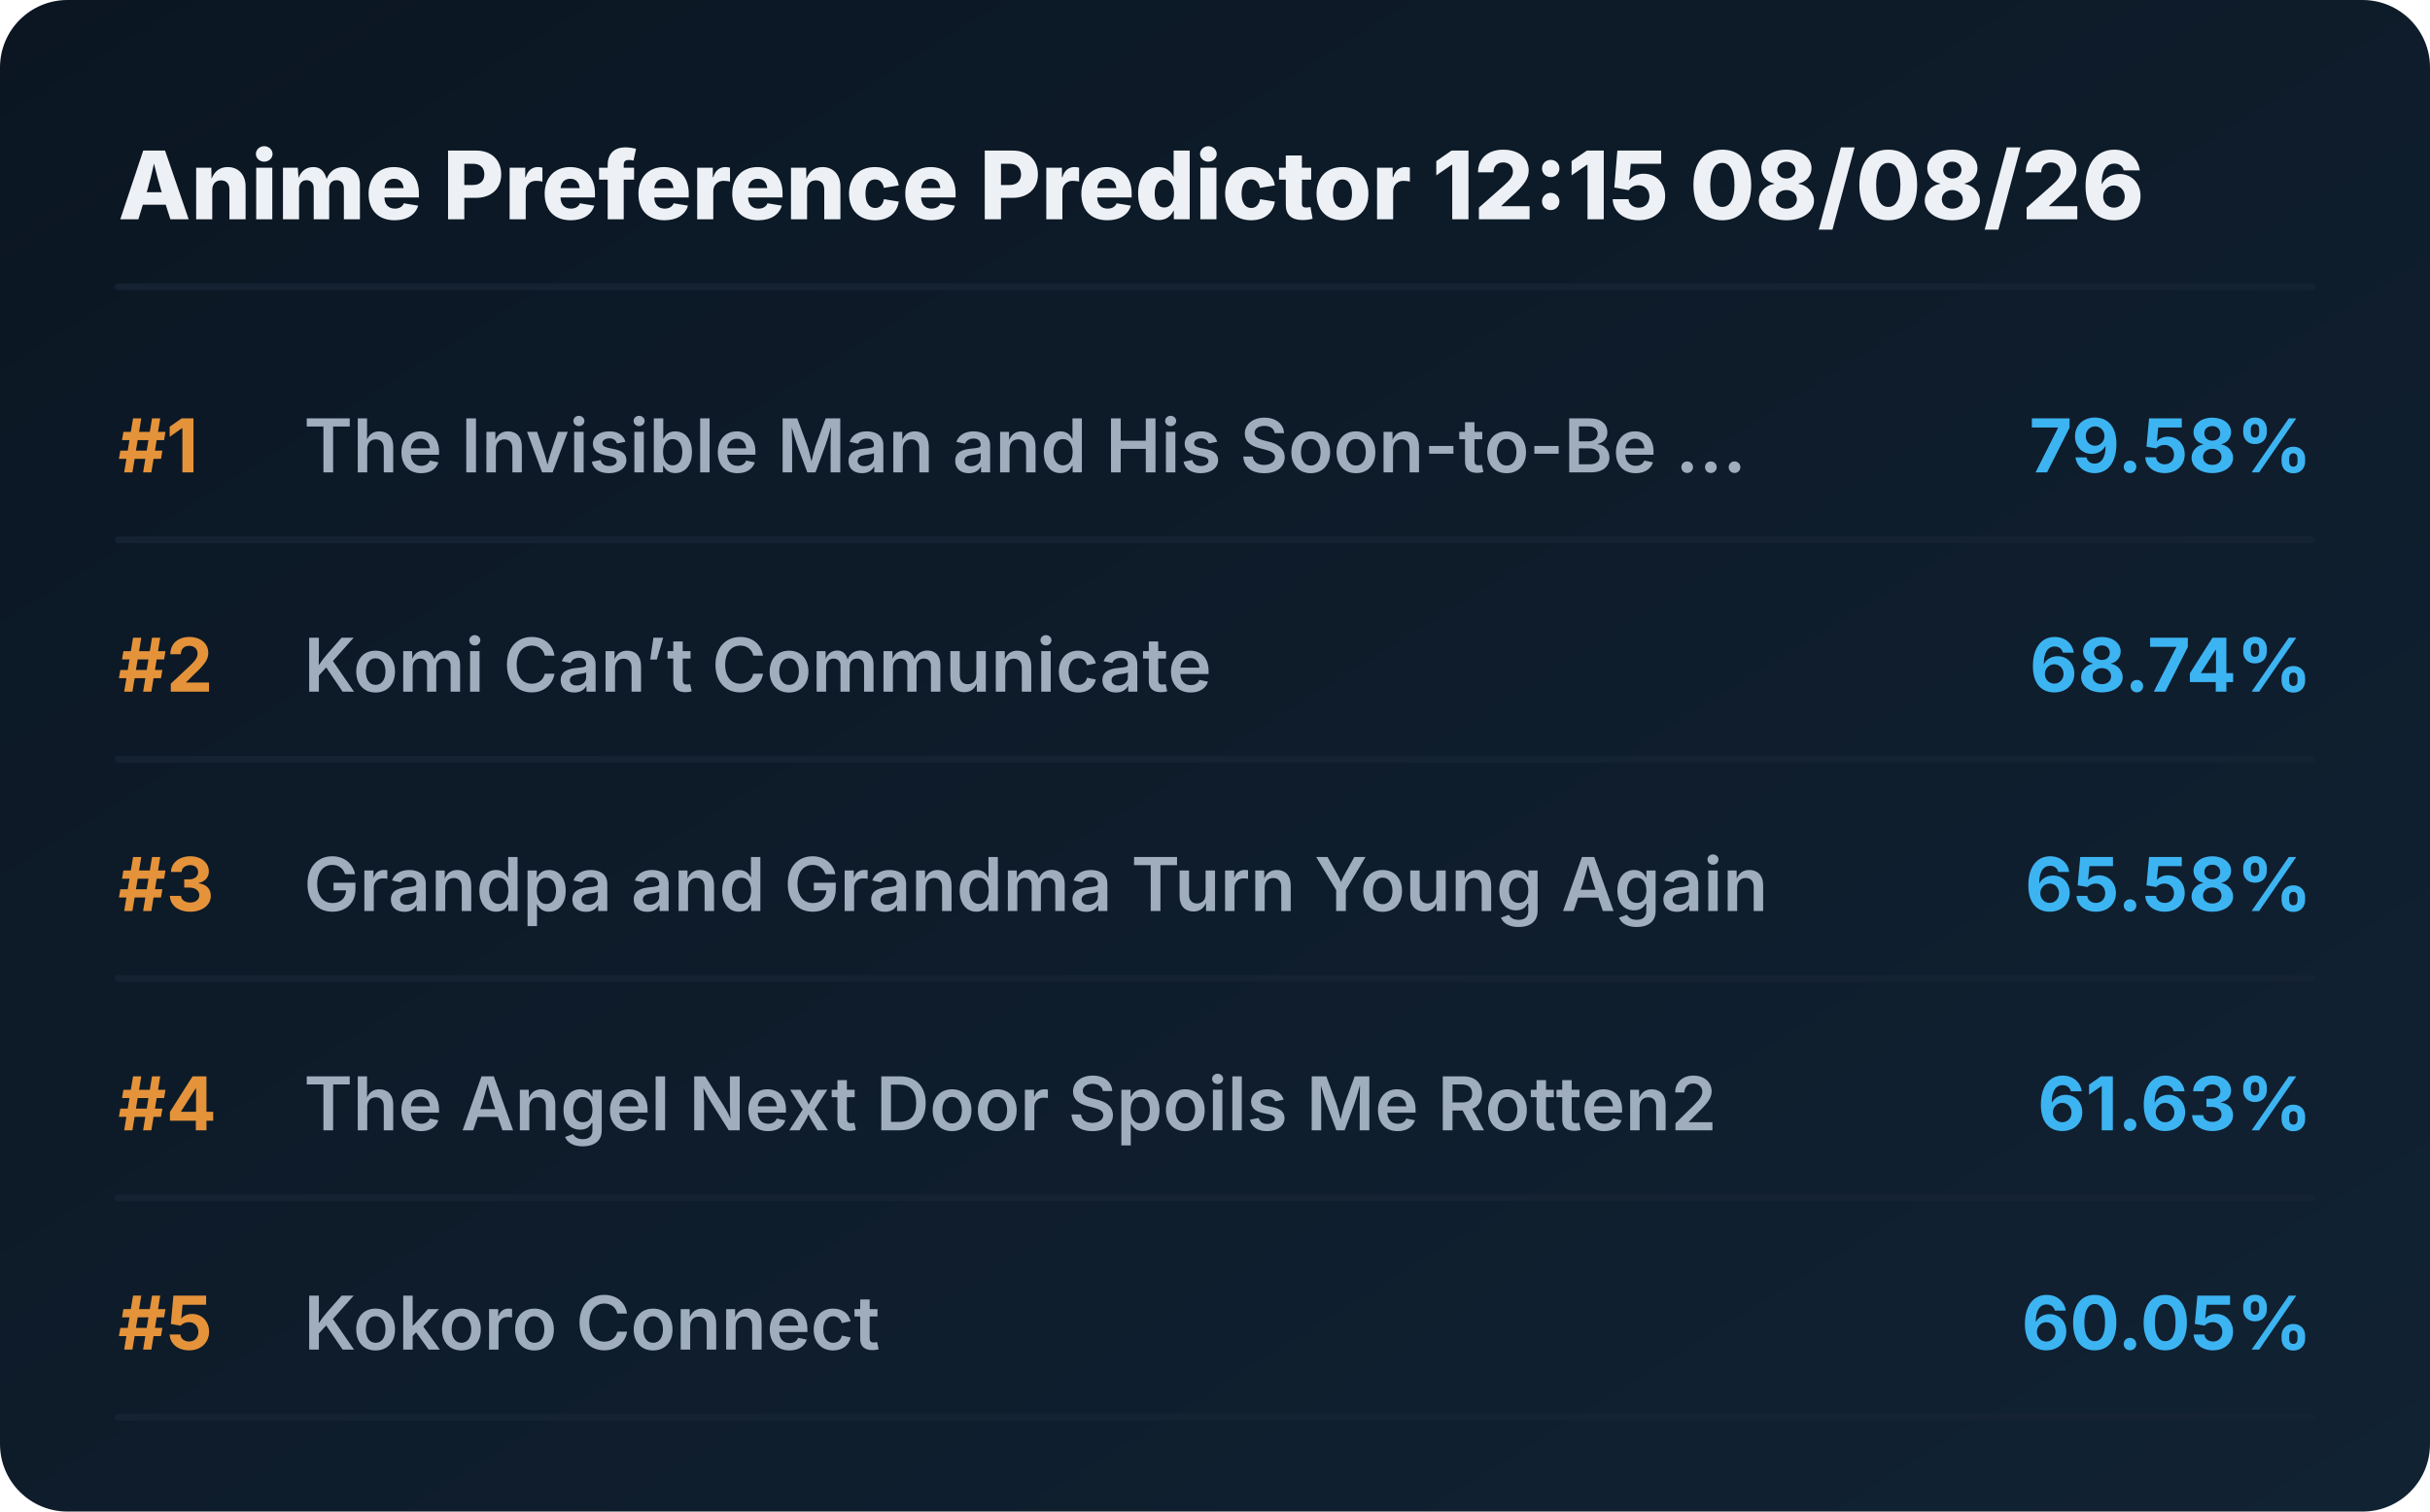
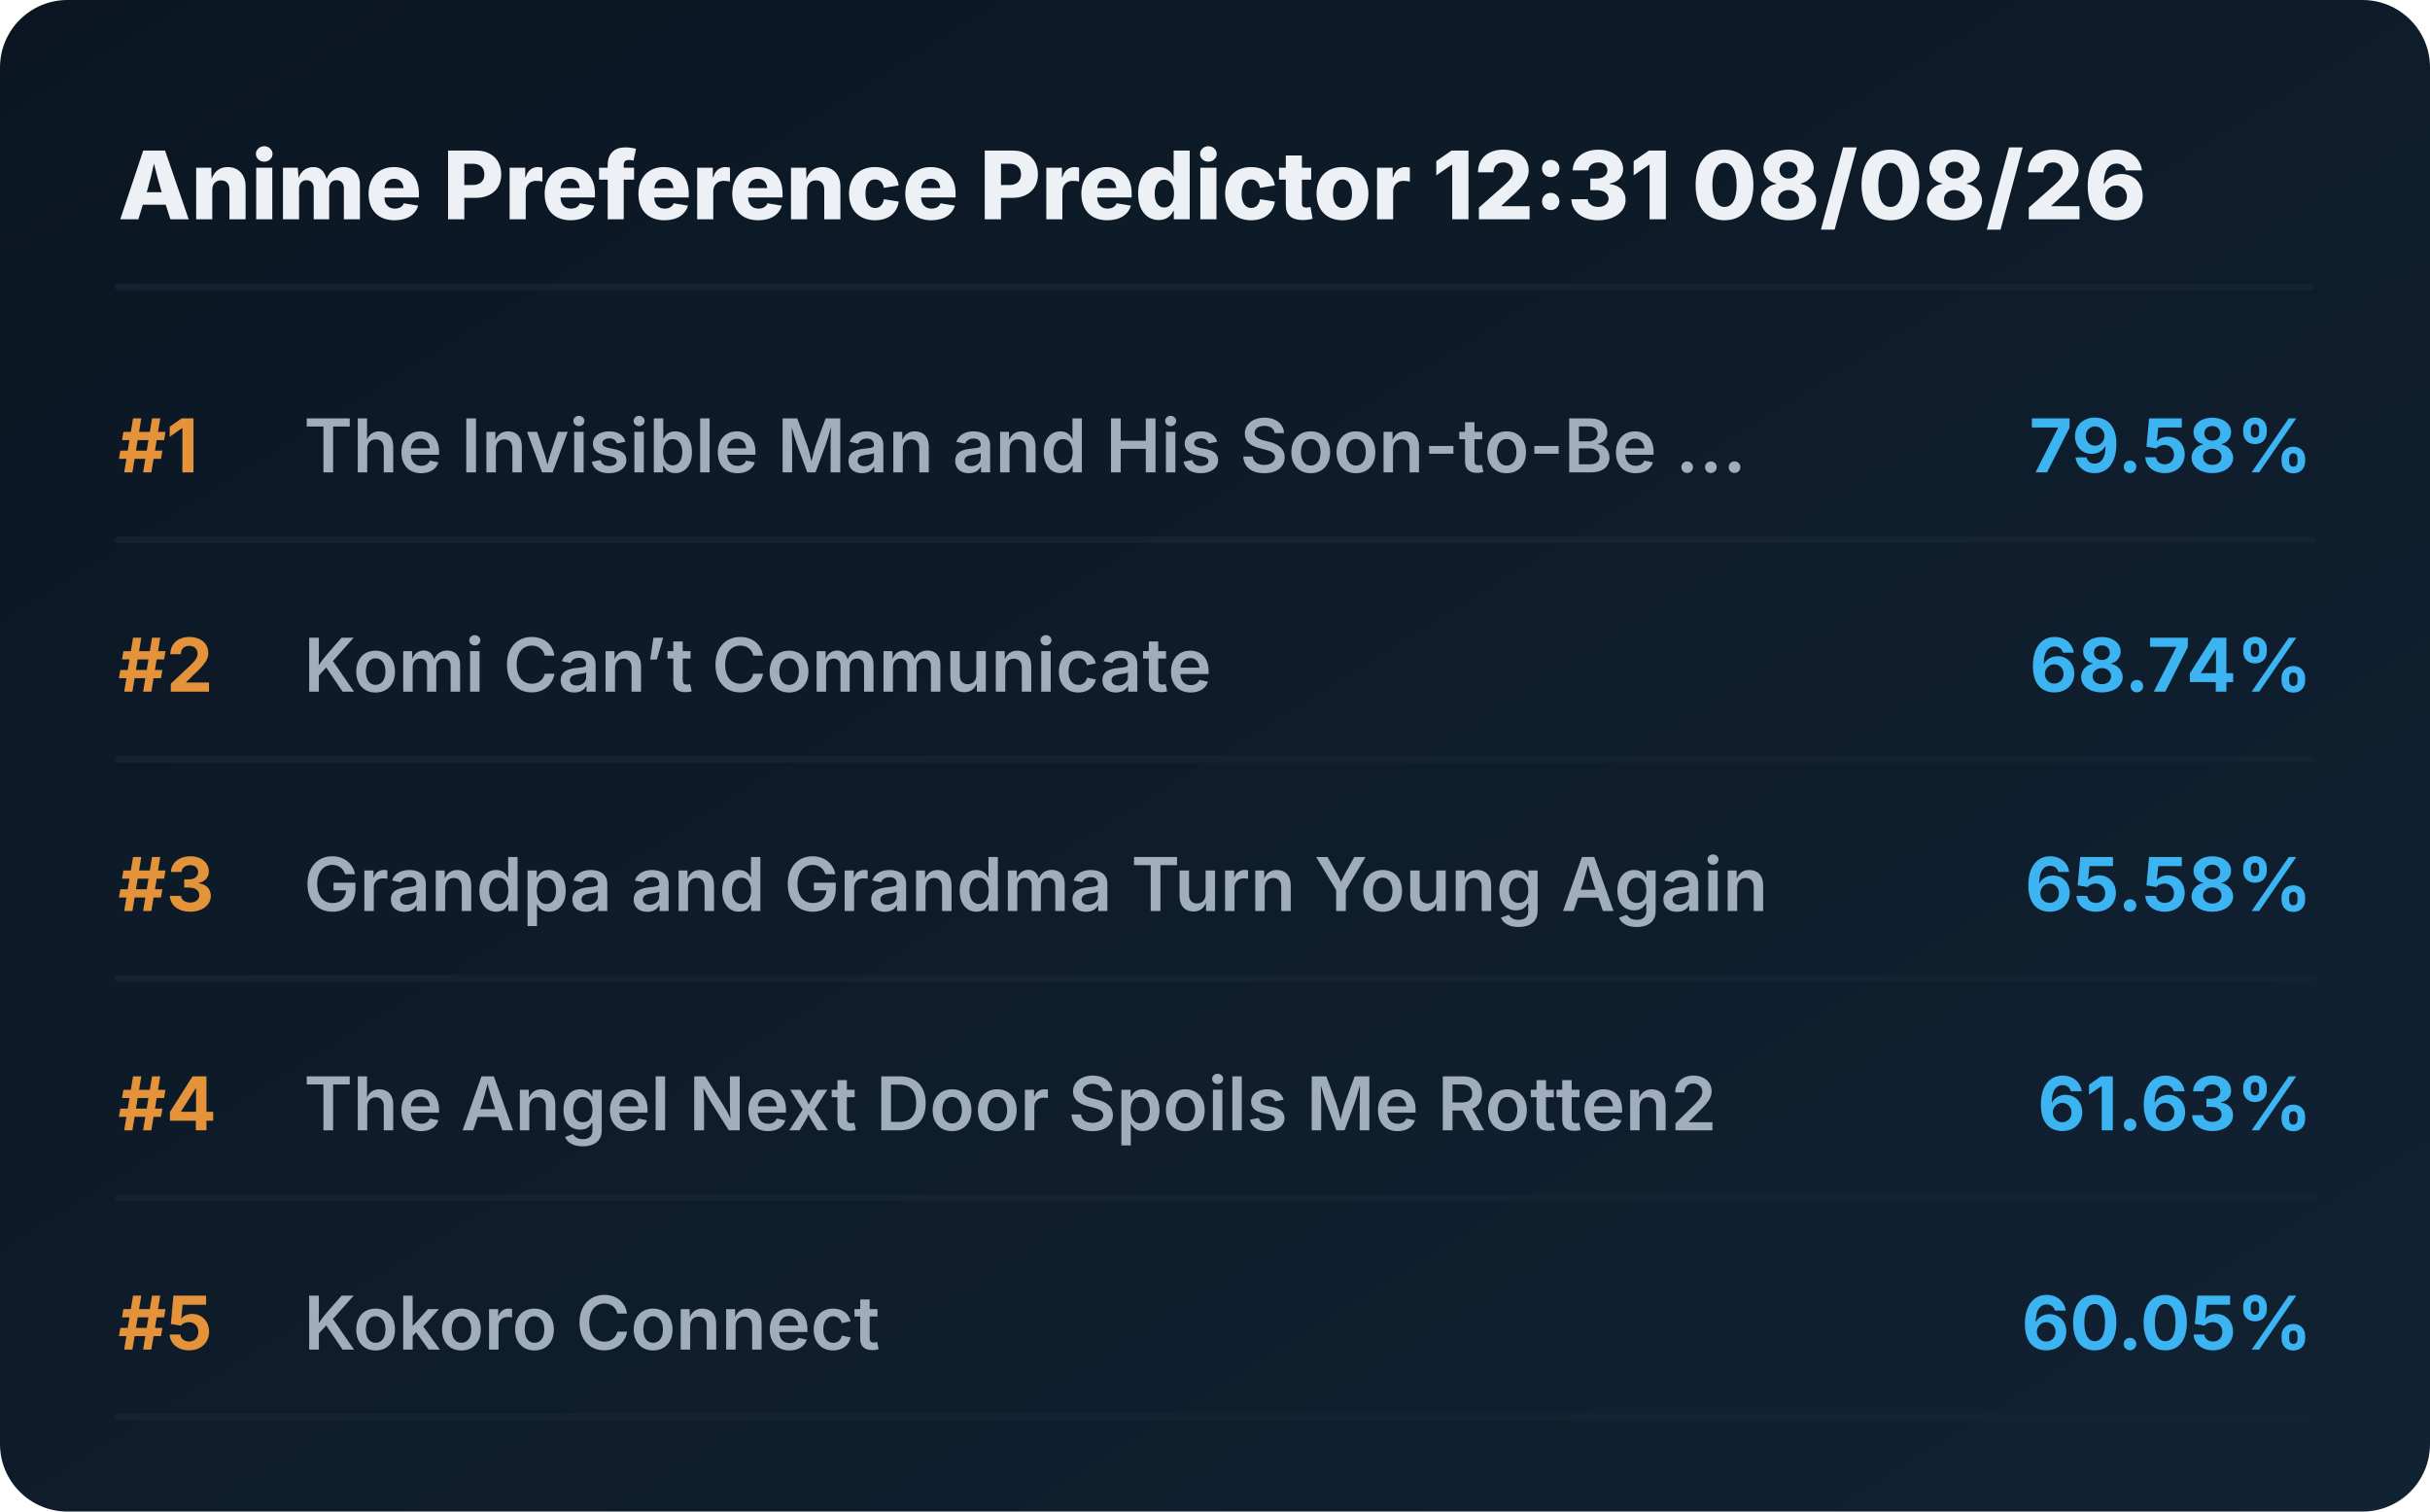
<svg xmlns="http://www.w3.org/2000/svg" viewBox="0 0 720 448" preserveAspectRatio="xMidYMid meet" style="width: 100%; height: auto; max-width: 720px;">
  <defs>
    <linearGradient id="boxGrad" x1="0%" y1="0%" x2="100%" y2="100%">
      <stop offset="0%" stop-color="#0b1622" />
      <stop offset="100%" stop-color="#112233" />
    </linearGradient>
    <clipPath id="titleClip">
      <rect x="90" y="0" width="510" height="100%" />
    </clipPath>
  </defs>
  <style>
    .bg { fill: url(#boxGrad); rx: 20px; }
    .header { font-family: 'Overpass', 'Inter', system-ui, sans-serif; font-weight: 800; font-size: 28px; fill: #edf1f5; }
    .rank { font-family: 'Overpass', 'Inter', system-ui, sans-serif; font-weight: 700; font-size: 22px; fill: #e5933a; }
    .title { font-family: 'Overpass', 'Inter', system-ui, sans-serif; font-weight: 600; font-size: 22px; fill: #9fadbd; }
    .score { font-family: 'Overpass', 'Inter', system-ui, sans-serif; font-weight: 700; font-size: 22px; fill: #3db4f2; }
    .line { stroke: #152232; stroke-width: 2; stroke-linecap: round; }
  </style>
  <rect class="bg" width="720" height="448" />
-   <text x="35" y="65" class="header">Anime Preference Predictor 12:15 08/08/26</text>
+   <text x="35" y="65" class="header">Anime Preference Predictor 12:31 08/08/26</text>
  <line x1="35" y1="85" x2="685" y2="85" class="line" />
  <g transform="translate(0, 0)">
    <text x="35" y="140" class="rank">#1</text>
    <text x="90" y="140" class="title">The Invisible Man and His Soon-to-Be ...</text>
    <text x="685" y="140" class="score" text-anchor="end">79.58%</text>
    <line x1="35" y1="160" x2="685" y2="160" class="line" />
  </g>
  <g transform="translate(0, 65)">
    <text x="35" y="140" class="rank">#2</text>
    <text x="90" y="140" class="title">Komi Can’t Communicate</text>
    <text x="685" y="140" class="score" text-anchor="end">68.74%</text>
    <line x1="35" y1="160" x2="685" y2="160" class="line" />
  </g>
  <g transform="translate(0, 130)">
    <text x="35" y="140" class="rank">#3</text>
    <text x="90" y="140" class="title">Grandpa and Grandma Turn Young Again</text>
    <text x="685" y="140" class="score" text-anchor="end">65.58%</text>
    <line x1="35" y1="160" x2="685" y2="160" class="line" />
  </g>
  <g transform="translate(0, 195)">
    <text x="35" y="140" class="rank">#4</text>
    <text x="90" y="140" class="title">The Angel Next Door Spoils Me Rotten2</text>
    <text x="685" y="140" class="score" text-anchor="end">61.63%</text>
    <line x1="35" y1="160" x2="685" y2="160" class="line" />
  </g>
  <g transform="translate(0, 260)">
    <text x="35" y="140" class="rank">#5</text>
    <text x="90" y="140" class="title">Kokoro Connect</text>
    <text x="685" y="140" class="score" text-anchor="end">60.05%</text>
    <line x1="35" y1="160" x2="685" y2="160" class="line" />
  </g>
</svg>
